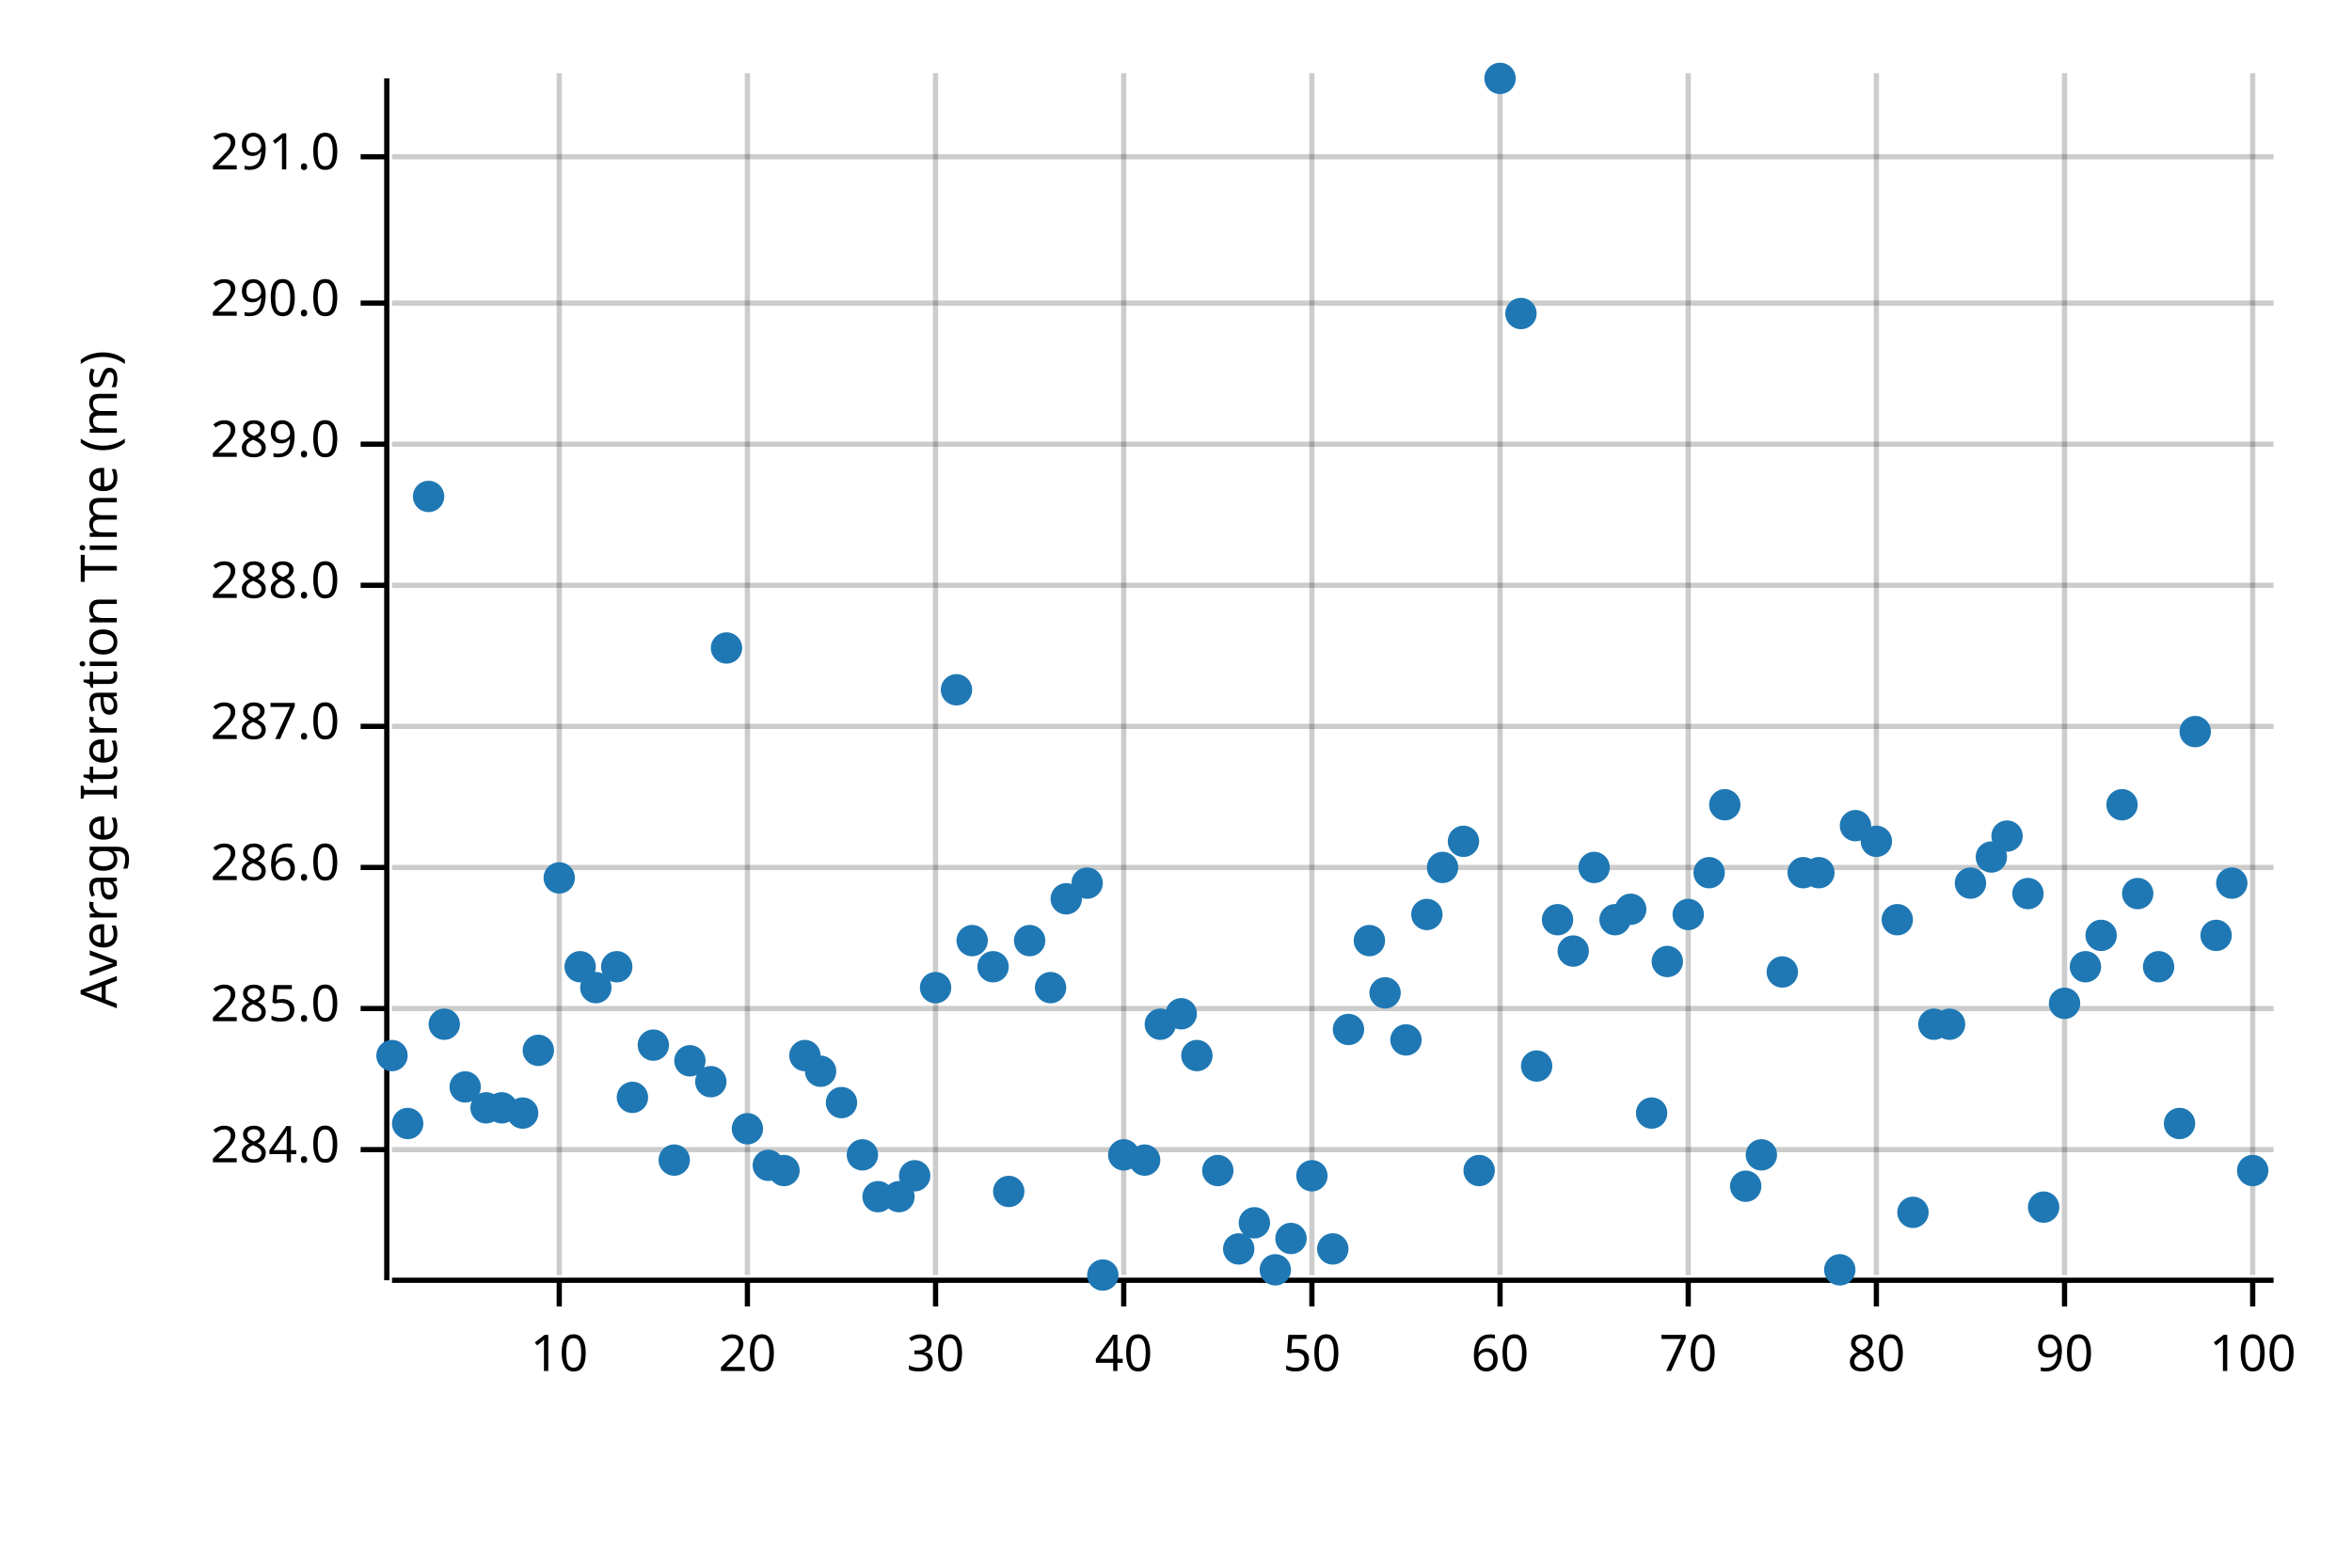
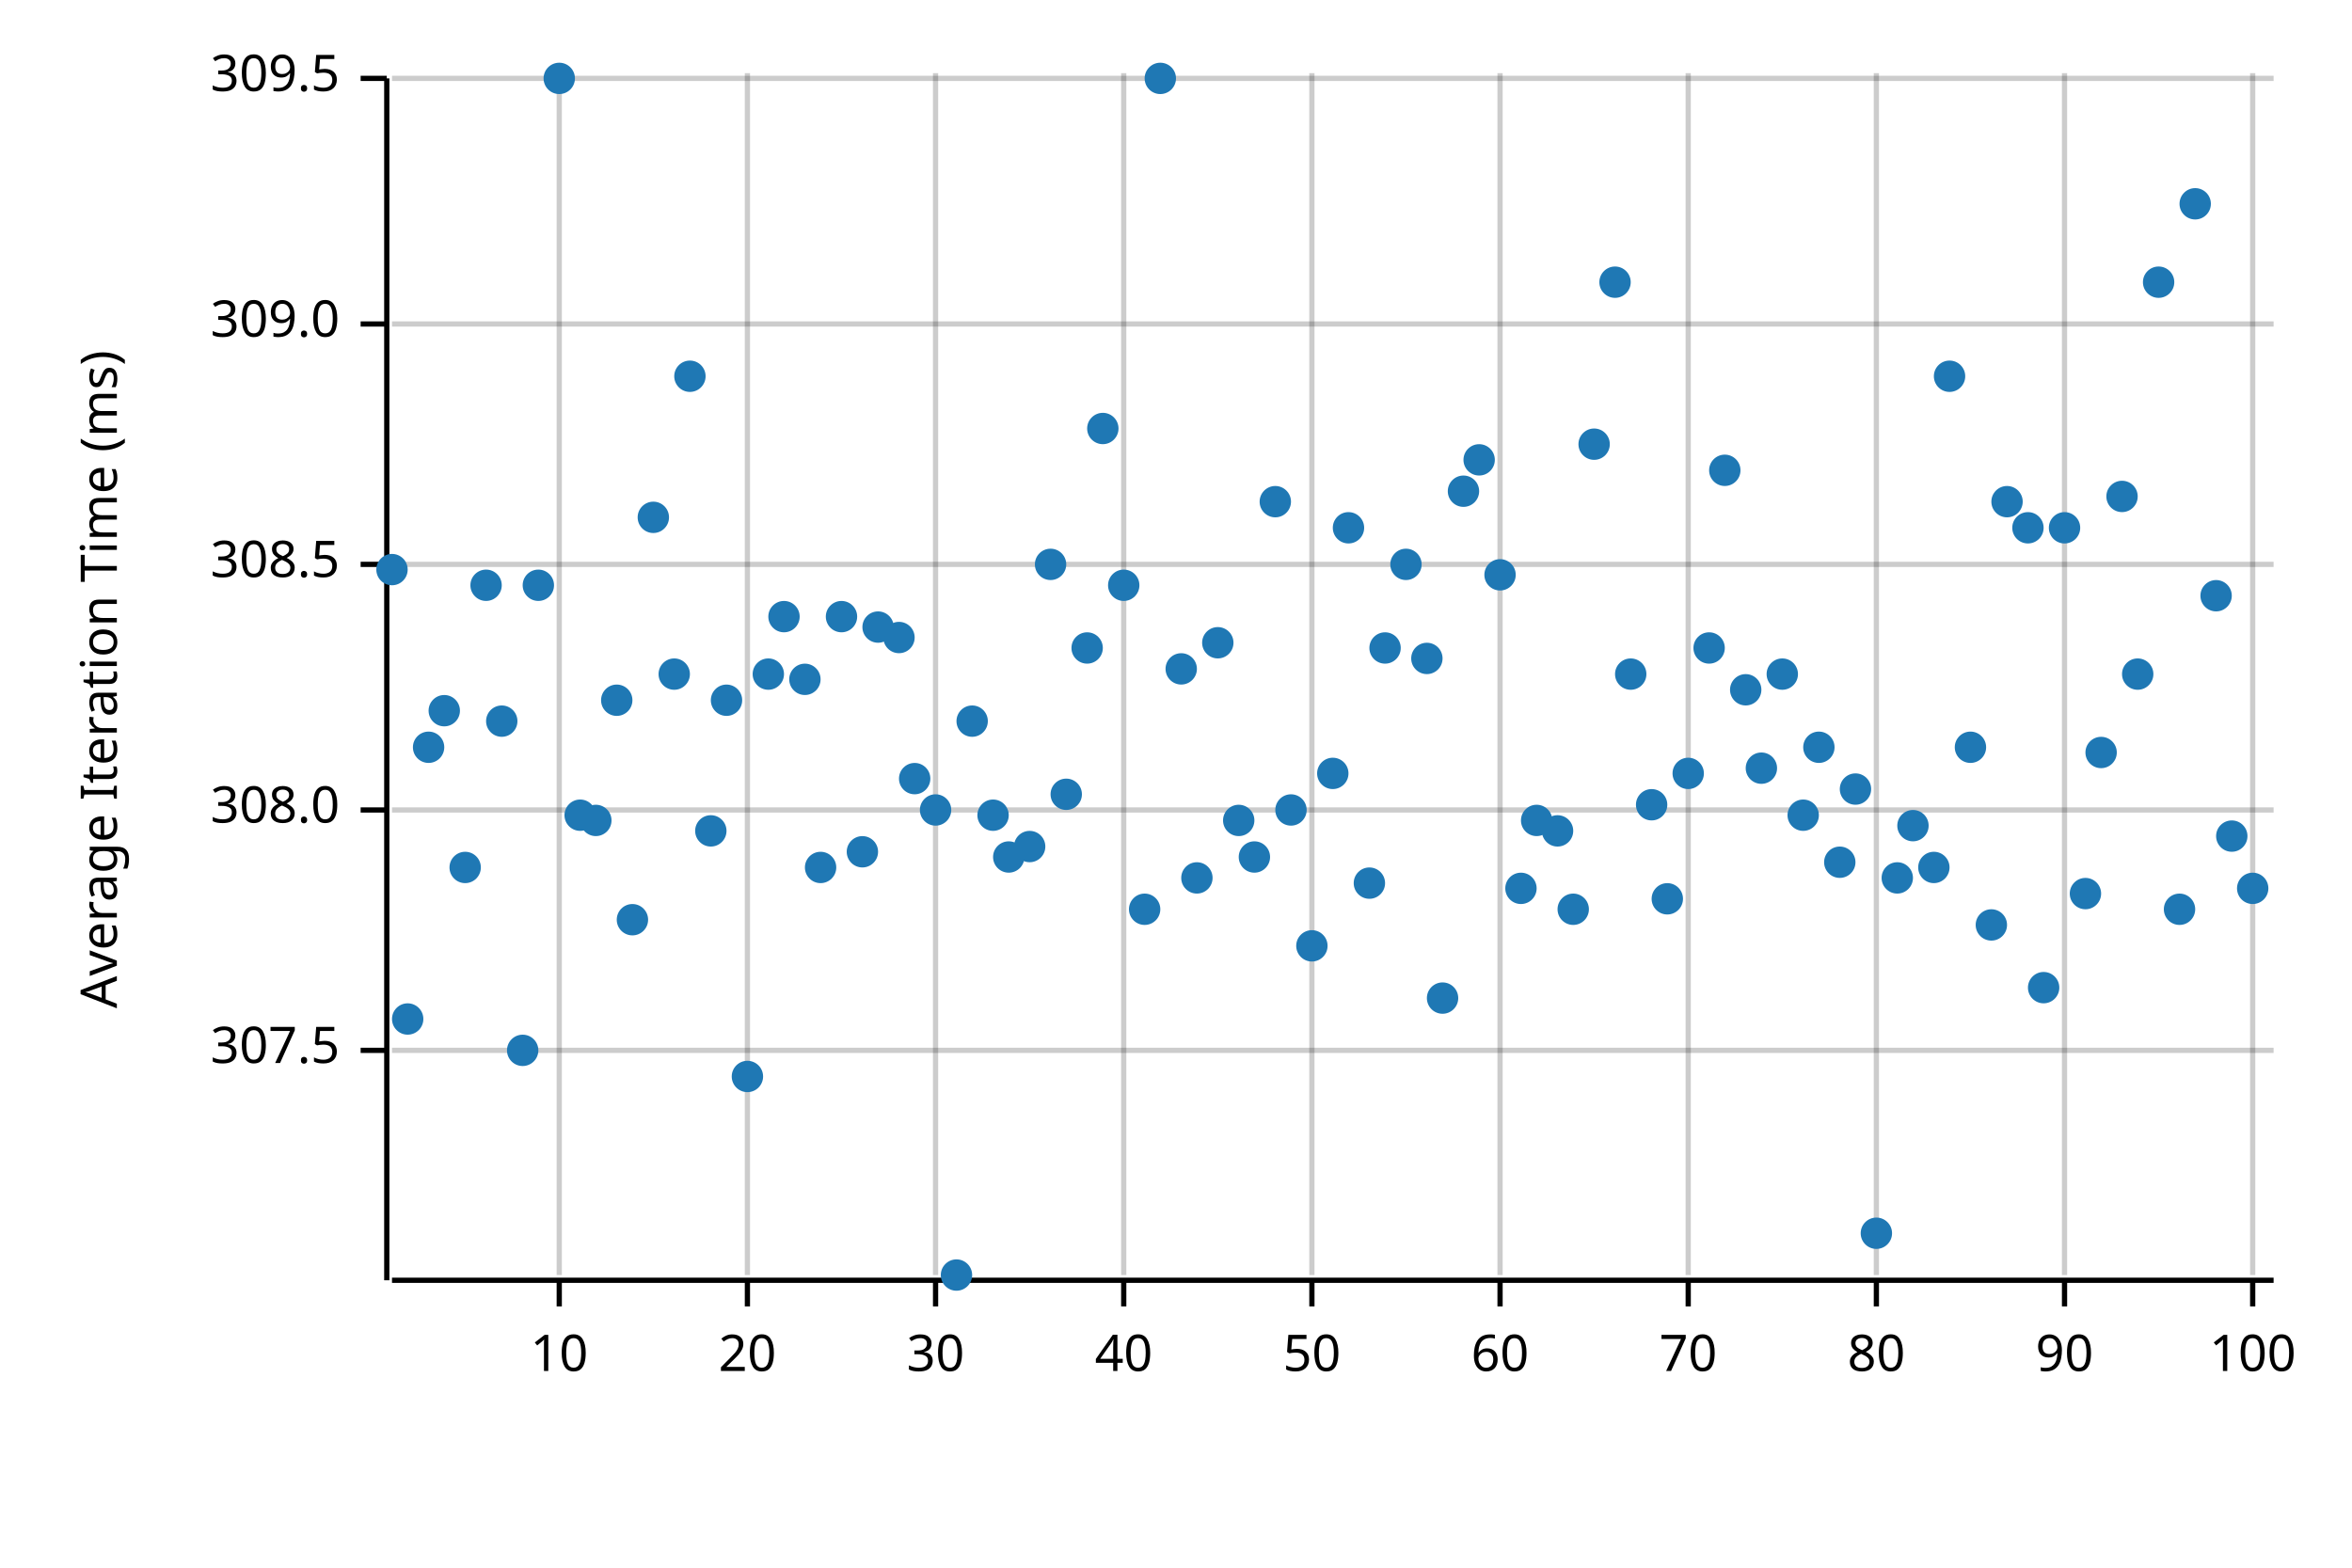
<svg xmlns="http://www.w3.org/2000/svg" width="450" height="300" viewBox="0 0 450 300">
  <text x="15" y="130" dy="0.76em" text-anchor="middle" font-family="sans-serif" font-size="9.677" opacity="1" fill="#000000" transform="rotate(270, 15, 130)">
Average Iteration Time (ms)
</text>
  <line opacity="0.2" stroke="#000000" stroke-width="1" x1="107" y1="244" x2="107" y2="14" />
  <line opacity="0.2" stroke="#000000" stroke-width="1" x1="143" y1="244" x2="143" y2="14" />
  <line opacity="0.2" stroke="#000000" stroke-width="1" x1="179" y1="244" x2="179" y2="14" />
  <line opacity="0.2" stroke="#000000" stroke-width="1" x1="215" y1="244" x2="215" y2="14" />
  <line opacity="0.2" stroke="#000000" stroke-width="1" x1="251" y1="244" x2="251" y2="14" />
  <line opacity="0.2" stroke="#000000" stroke-width="1" x1="287" y1="244" x2="287" y2="14" />
  <line opacity="0.2" stroke="#000000" stroke-width="1" x1="323" y1="244" x2="323" y2="14" />
  <line opacity="0.2" stroke="#000000" stroke-width="1" x1="359" y1="244" x2="359" y2="14" />
  <line opacity="0.2" stroke="#000000" stroke-width="1" x1="395" y1="244" x2="395" y2="14" />
  <line opacity="0.2" stroke="#000000" stroke-width="1" x1="431" y1="244" x2="431" y2="14" />
-   <line opacity="0.2" stroke="#000000" stroke-width="1" x1="75" y1="220" x2="435" y2="220" />
-   <line opacity="0.2" stroke="#000000" stroke-width="1" x1="75" y1="193" x2="435" y2="193" />
-   <line opacity="0.2" stroke="#000000" stroke-width="1" x1="75" y1="166" x2="435" y2="166" />
-   <line opacity="0.2" stroke="#000000" stroke-width="1" x1="75" y1="139" x2="435" y2="139" />
-   <line opacity="0.2" stroke="#000000" stroke-width="1" x1="75" y1="112" x2="435" y2="112" />
-   <line opacity="0.2" stroke="#000000" stroke-width="1" x1="75" y1="85" x2="435" y2="85" />
-   <line opacity="0.2" stroke="#000000" stroke-width="1" x1="75" y1="58" x2="435" y2="58" />
-   <line opacity="0.2" stroke="#000000" stroke-width="1" x1="75" y1="30" x2="435" y2="30" />
+   <line opacity="0.2" stroke="#000000" stroke-width="1" x1="75" y1="201" x2="435" y2="201" />
+   <line opacity="0.2" stroke="#000000" stroke-width="1" x1="75" y1="155" x2="435" y2="155" />
+   <line opacity="0.2" stroke="#000000" stroke-width="1" x1="75" y1="108" x2="435" y2="108" />
+   <line opacity="0.2" stroke="#000000" stroke-width="1" x1="75" y1="62" x2="435" y2="62" />
+   <line opacity="0.2" stroke="#000000" stroke-width="1" x1="75" y1="15" x2="435" y2="15" />
  <polyline fill="none" opacity="1" stroke="#000000" stroke-width="1" points="74,15 74,245 " />
-   <text x="65" y="220" dy="0.5ex" text-anchor="end" font-family="sans-serif" font-size="9.677" opacity="1" fill="#000000">
- 284.0
+   <text x="65" y="201" dy="0.5ex" text-anchor="end" font-family="sans-serif" font-size="9.677" opacity="1" fill="#000000">
+ 307.5
</text>
-   <polyline fill="none" opacity="1" stroke="#000000" stroke-width="1" points="69,220 74,220 " />
-   <text x="65" y="193" dy="0.5ex" text-anchor="end" font-family="sans-serif" font-size="9.677" opacity="1" fill="#000000">
- 285.0
+   <polyline fill="none" opacity="1" stroke="#000000" stroke-width="1" points="69,201 74,201 " />
+   <text x="65" y="155" dy="0.5ex" text-anchor="end" font-family="sans-serif" font-size="9.677" opacity="1" fill="#000000">
+ 308.0
</text>
-   <polyline fill="none" opacity="1" stroke="#000000" stroke-width="1" points="69,193 74,193 " />
-   <text x="65" y="166" dy="0.5ex" text-anchor="end" font-family="sans-serif" font-size="9.677" opacity="1" fill="#000000">
- 286.0
+   <polyline fill="none" opacity="1" stroke="#000000" stroke-width="1" points="69,155 74,155 " />
+   <text x="65" y="108" dy="0.5ex" text-anchor="end" font-family="sans-serif" font-size="9.677" opacity="1" fill="#000000">
+ 308.5
</text>
-   <polyline fill="none" opacity="1" stroke="#000000" stroke-width="1" points="69,166 74,166 " />
-   <text x="65" y="139" dy="0.5ex" text-anchor="end" font-family="sans-serif" font-size="9.677" opacity="1" fill="#000000">
- 287.0
+   <polyline fill="none" opacity="1" stroke="#000000" stroke-width="1" points="69,108 74,108 " />
+   <text x="65" y="62" dy="0.5ex" text-anchor="end" font-family="sans-serif" font-size="9.677" opacity="1" fill="#000000">
+ 309.0
</text>
-   <polyline fill="none" opacity="1" stroke="#000000" stroke-width="1" points="69,139 74,139 " />
-   <text x="65" y="112" dy="0.5ex" text-anchor="end" font-family="sans-serif" font-size="9.677" opacity="1" fill="#000000">
- 288.0
+   <polyline fill="none" opacity="1" stroke="#000000" stroke-width="1" points="69,62 74,62 " />
+   <text x="65" y="15" dy="0.5ex" text-anchor="end" font-family="sans-serif" font-size="9.677" opacity="1" fill="#000000">
+ 309.5
</text>
-   <polyline fill="none" opacity="1" stroke="#000000" stroke-width="1" points="69,112 74,112 " />
-   <text x="65" y="85" dy="0.5ex" text-anchor="end" font-family="sans-serif" font-size="9.677" opacity="1" fill="#000000">
- 289.0
- </text>
-   <polyline fill="none" opacity="1" stroke="#000000" stroke-width="1" points="69,85 74,85 " />
-   <text x="65" y="58" dy="0.5ex" text-anchor="end" font-family="sans-serif" font-size="9.677" opacity="1" fill="#000000">
- 290.0
- </text>
-   <polyline fill="none" opacity="1" stroke="#000000" stroke-width="1" points="69,58 74,58 " />
-   <text x="65" y="30" dy="0.5ex" text-anchor="end" font-family="sans-serif" font-size="9.677" opacity="1" fill="#000000">
- 291.0
- </text>
-   <polyline fill="none" opacity="1" stroke="#000000" stroke-width="1" points="69,30 74,30 " />
+   <polyline fill="none" opacity="1" stroke="#000000" stroke-width="1" points="69,15 74,15 " />
  <polyline fill="none" opacity="1" stroke="#000000" stroke-width="1" points="75,245 435,245 " />
  <text x="107" y="255" dy="0.76em" text-anchor="middle" font-family="sans-serif" font-size="9.677" opacity="1" fill="#000000">
10
</text>
  <polyline fill="none" opacity="1" stroke="#000000" stroke-width="1" points="107,245 107,250 " />
  <text x="143" y="255" dy="0.76em" text-anchor="middle" font-family="sans-serif" font-size="9.677" opacity="1" fill="#000000">
20
</text>
  <polyline fill="none" opacity="1" stroke="#000000" stroke-width="1" points="143,245 143,250 " />
  <text x="179" y="255" dy="0.76em" text-anchor="middle" font-family="sans-serif" font-size="9.677" opacity="1" fill="#000000">
30
</text>
  <polyline fill="none" opacity="1" stroke="#000000" stroke-width="1" points="179,245 179,250 " />
  <text x="215" y="255" dy="0.76em" text-anchor="middle" font-family="sans-serif" font-size="9.677" opacity="1" fill="#000000">
40
</text>
  <polyline fill="none" opacity="1" stroke="#000000" stroke-width="1" points="215,245 215,250 " />
  <text x="251" y="255" dy="0.76em" text-anchor="middle" font-family="sans-serif" font-size="9.677" opacity="1" fill="#000000">
50
</text>
  <polyline fill="none" opacity="1" stroke="#000000" stroke-width="1" points="251,245 251,250 " />
  <text x="287" y="255" dy="0.76em" text-anchor="middle" font-family="sans-serif" font-size="9.677" opacity="1" fill="#000000">
60
</text>
  <polyline fill="none" opacity="1" stroke="#000000" stroke-width="1" points="287,245 287,250 " />
  <text x="323" y="255" dy="0.76em" text-anchor="middle" font-family="sans-serif" font-size="9.677" opacity="1" fill="#000000">
70
</text>
  <polyline fill="none" opacity="1" stroke="#000000" stroke-width="1" points="323,245 323,250 " />
  <text x="359" y="255" dy="0.76em" text-anchor="middle" font-family="sans-serif" font-size="9.677" opacity="1" fill="#000000">
80
</text>
  <polyline fill="none" opacity="1" stroke="#000000" stroke-width="1" points="359,245 359,250 " />
  <text x="395" y="255" dy="0.76em" text-anchor="middle" font-family="sans-serif" font-size="9.677" opacity="1" fill="#000000">
90
</text>
  <polyline fill="none" opacity="1" stroke="#000000" stroke-width="1" points="395,245 395,250 " />
  <text x="431" y="255" dy="0.76em" text-anchor="middle" font-family="sans-serif" font-size="9.677" opacity="1" fill="#000000">
100
</text>
  <polyline fill="none" opacity="1" stroke="#000000" stroke-width="1" points="431,245 431,250 " />
-   <circle cx="75" cy="202" r="3" opacity="1" fill="#1F78B4" stroke="none" stroke-width="1" />
-   <circle cx="78" cy="215" r="3" opacity="1" fill="#1F78B4" stroke="none" stroke-width="1" />
-   <circle cx="82" cy="95" r="3" opacity="1" fill="#1F78B4" stroke="none" stroke-width="1" />
-   <circle cx="85" cy="196" r="3" opacity="1" fill="#1F78B4" stroke="none" stroke-width="1" />
-   <circle cx="89" cy="208" r="3" opacity="1" fill="#1F78B4" stroke="none" stroke-width="1" />
-   <circle cx="93" cy="212" r="3" opacity="1" fill="#1F78B4" stroke="none" stroke-width="1" />
-   <circle cx="96" cy="212" r="3" opacity="1" fill="#1F78B4" stroke="none" stroke-width="1" />
-   <circle cx="100" cy="213" r="3" opacity="1" fill="#1F78B4" stroke="none" stroke-width="1" />
-   <circle cx="103" cy="201" r="3" opacity="1" fill="#1F78B4" stroke="none" stroke-width="1" />
-   <circle cx="107" cy="168" r="3" opacity="1" fill="#1F78B4" stroke="none" stroke-width="1" />
-   <circle cx="111" cy="185" r="3" opacity="1" fill="#1F78B4" stroke="none" stroke-width="1" />
-   <circle cx="114" cy="189" r="3" opacity="1" fill="#1F78B4" stroke="none" stroke-width="1" />
-   <circle cx="118" cy="185" r="3" opacity="1" fill="#1F78B4" stroke="none" stroke-width="1" />
-   <circle cx="121" cy="210" r="3" opacity="1" fill="#1F78B4" stroke="none" stroke-width="1" />
-   <circle cx="125" cy="200" r="3" opacity="1" fill="#1F78B4" stroke="none" stroke-width="1" />
-   <circle cx="129" cy="222" r="3" opacity="1" fill="#1F78B4" stroke="none" stroke-width="1" />
-   <circle cx="132" cy="203" r="3" opacity="1" fill="#1F78B4" stroke="none" stroke-width="1" />
-   <circle cx="136" cy="207" r="3" opacity="1" fill="#1F78B4" stroke="none" stroke-width="1" />
-   <circle cx="139" cy="124" r="3" opacity="1" fill="#1F78B4" stroke="none" stroke-width="1" />
-   <circle cx="143" cy="216" r="3" opacity="1" fill="#1F78B4" stroke="none" stroke-width="1" />
-   <circle cx="147" cy="223" r="3" opacity="1" fill="#1F78B4" stroke="none" stroke-width="1" />
-   <circle cx="150" cy="224" r="3" opacity="1" fill="#1F78B4" stroke="none" stroke-width="1" />
-   <circle cx="154" cy="202" r="3" opacity="1" fill="#1F78B4" stroke="none" stroke-width="1" />
-   <circle cx="157" cy="205" r="3" opacity="1" fill="#1F78B4" stroke="none" stroke-width="1" />
-   <circle cx="161" cy="211" r="3" opacity="1" fill="#1F78B4" stroke="none" stroke-width="1" />
-   <circle cx="165" cy="221" r="3" opacity="1" fill="#1F78B4" stroke="none" stroke-width="1" />
-   <circle cx="168" cy="229" r="3" opacity="1" fill="#1F78B4" stroke="none" stroke-width="1" />
-   <circle cx="172" cy="229" r="3" opacity="1" fill="#1F78B4" stroke="none" stroke-width="1" />
-   <circle cx="175" cy="225" r="3" opacity="1" fill="#1F78B4" stroke="none" stroke-width="1" />
-   <circle cx="179" cy="189" r="3" opacity="1" fill="#1F78B4" stroke="none" stroke-width="1" />
-   <circle cx="183" cy="132" r="3" opacity="1" fill="#1F78B4" stroke="none" stroke-width="1" />
-   <circle cx="186" cy="180" r="3" opacity="1" fill="#1F78B4" stroke="none" stroke-width="1" />
-   <circle cx="190" cy="185" r="3" opacity="1" fill="#1F78B4" stroke="none" stroke-width="1" />
-   <circle cx="193" cy="228" r="3" opacity="1" fill="#1F78B4" stroke="none" stroke-width="1" />
-   <circle cx="197" cy="180" r="3" opacity="1" fill="#1F78B4" stroke="none" stroke-width="1" />
-   <circle cx="201" cy="189" r="3" opacity="1" fill="#1F78B4" stroke="none" stroke-width="1" />
-   <circle cx="204" cy="172" r="3" opacity="1" fill="#1F78B4" stroke="none" stroke-width="1" />
-   <circle cx="208" cy="169" r="3" opacity="1" fill="#1F78B4" stroke="none" stroke-width="1" />
-   <circle cx="211" cy="244" r="3" opacity="1" fill="#1F78B4" stroke="none" stroke-width="1" />
-   <circle cx="215" cy="221" r="3" opacity="1" fill="#1F78B4" stroke="none" stroke-width="1" />
-   <circle cx="219" cy="222" r="3" opacity="1" fill="#1F78B4" stroke="none" stroke-width="1" />
-   <circle cx="222" cy="196" r="3" opacity="1" fill="#1F78B4" stroke="none" stroke-width="1" />
-   <circle cx="226" cy="194" r="3" opacity="1" fill="#1F78B4" stroke="none" stroke-width="1" />
-   <circle cx="229" cy="202" r="3" opacity="1" fill="#1F78B4" stroke="none" stroke-width="1" />
-   <circle cx="233" cy="224" r="3" opacity="1" fill="#1F78B4" stroke="none" stroke-width="1" />
-   <circle cx="237" cy="239" r="3" opacity="1" fill="#1F78B4" stroke="none" stroke-width="1" />
-   <circle cx="240" cy="234" r="3" opacity="1" fill="#1F78B4" stroke="none" stroke-width="1" />
-   <circle cx="244" cy="243" r="3" opacity="1" fill="#1F78B4" stroke="none" stroke-width="1" />
-   <circle cx="247" cy="237" r="3" opacity="1" fill="#1F78B4" stroke="none" stroke-width="1" />
-   <circle cx="251" cy="225" r="3" opacity="1" fill="#1F78B4" stroke="none" stroke-width="1" />
-   <circle cx="255" cy="239" r="3" opacity="1" fill="#1F78B4" stroke="none" stroke-width="1" />
-   <circle cx="258" cy="197" r="3" opacity="1" fill="#1F78B4" stroke="none" stroke-width="1" />
-   <circle cx="262" cy="180" r="3" opacity="1" fill="#1F78B4" stroke="none" stroke-width="1" />
-   <circle cx="265" cy="190" r="3" opacity="1" fill="#1F78B4" stroke="none" stroke-width="1" />
-   <circle cx="269" cy="199" r="3" opacity="1" fill="#1F78B4" stroke="none" stroke-width="1" />
-   <circle cx="273" cy="175" r="3" opacity="1" fill="#1F78B4" stroke="none" stroke-width="1" />
-   <circle cx="276" cy="166" r="3" opacity="1" fill="#1F78B4" stroke="none" stroke-width="1" />
-   <circle cx="280" cy="161" r="3" opacity="1" fill="#1F78B4" stroke="none" stroke-width="1" />
-   <circle cx="283" cy="224" r="3" opacity="1" fill="#1F78B4" stroke="none" stroke-width="1" />
-   <circle cx="287" cy="15" r="3" opacity="1" fill="#1F78B4" stroke="none" stroke-width="1" />
-   <circle cx="291" cy="60" r="3" opacity="1" fill="#1F78B4" stroke="none" stroke-width="1" />
-   <circle cx="294" cy="204" r="3" opacity="1" fill="#1F78B4" stroke="none" stroke-width="1" />
-   <circle cx="298" cy="176" r="3" opacity="1" fill="#1F78B4" stroke="none" stroke-width="1" />
-   <circle cx="301" cy="182" r="3" opacity="1" fill="#1F78B4" stroke="none" stroke-width="1" />
-   <circle cx="305" cy="166" r="3" opacity="1" fill="#1F78B4" stroke="none" stroke-width="1" />
-   <circle cx="309" cy="176" r="3" opacity="1" fill="#1F78B4" stroke="none" stroke-width="1" />
-   <circle cx="312" cy="174" r="3" opacity="1" fill="#1F78B4" stroke="none" stroke-width="1" />
-   <circle cx="316" cy="213" r="3" opacity="1" fill="#1F78B4" stroke="none" stroke-width="1" />
-   <circle cx="319" cy="184" r="3" opacity="1" fill="#1F78B4" stroke="none" stroke-width="1" />
-   <circle cx="323" cy="175" r="3" opacity="1" fill="#1F78B4" stroke="none" stroke-width="1" />
-   <circle cx="327" cy="167" r="3" opacity="1" fill="#1F78B4" stroke="none" stroke-width="1" />
-   <circle cx="330" cy="154" r="3" opacity="1" fill="#1F78B4" stroke="none" stroke-width="1" />
-   <circle cx="334" cy="227" r="3" opacity="1" fill="#1F78B4" stroke="none" stroke-width="1" />
-   <circle cx="337" cy="221" r="3" opacity="1" fill="#1F78B4" stroke="none" stroke-width="1" />
-   <circle cx="341" cy="186" r="3" opacity="1" fill="#1F78B4" stroke="none" stroke-width="1" />
-   <circle cx="345" cy="167" r="3" opacity="1" fill="#1F78B4" stroke="none" stroke-width="1" />
-   <circle cx="348" cy="167" r="3" opacity="1" fill="#1F78B4" stroke="none" stroke-width="1" />
-   <circle cx="352" cy="243" r="3" opacity="1" fill="#1F78B4" stroke="none" stroke-width="1" />
-   <circle cx="355" cy="158" r="3" opacity="1" fill="#1F78B4" stroke="none" stroke-width="1" />
-   <circle cx="359" cy="161" r="3" opacity="1" fill="#1F78B4" stroke="none" stroke-width="1" />
-   <circle cx="363" cy="176" r="3" opacity="1" fill="#1F78B4" stroke="none" stroke-width="1" />
-   <circle cx="366" cy="232" r="3" opacity="1" fill="#1F78B4" stroke="none" stroke-width="1" />
-   <circle cx="370" cy="196" r="3" opacity="1" fill="#1F78B4" stroke="none" stroke-width="1" />
-   <circle cx="373" cy="196" r="3" opacity="1" fill="#1F78B4" stroke="none" stroke-width="1" />
-   <circle cx="377" cy="169" r="3" opacity="1" fill="#1F78B4" stroke="none" stroke-width="1" />
-   <circle cx="381" cy="164" r="3" opacity="1" fill="#1F78B4" stroke="none" stroke-width="1" />
-   <circle cx="384" cy="160" r="3" opacity="1" fill="#1F78B4" stroke="none" stroke-width="1" />
-   <circle cx="388" cy="171" r="3" opacity="1" fill="#1F78B4" stroke="none" stroke-width="1" />
-   <circle cx="391" cy="231" r="3" opacity="1" fill="#1F78B4" stroke="none" stroke-width="1" />
-   <circle cx="395" cy="192" r="3" opacity="1" fill="#1F78B4" stroke="none" stroke-width="1" />
-   <circle cx="399" cy="185" r="3" opacity="1" fill="#1F78B4" stroke="none" stroke-width="1" />
-   <circle cx="402" cy="179" r="3" opacity="1" fill="#1F78B4" stroke="none" stroke-width="1" />
-   <circle cx="406" cy="154" r="3" opacity="1" fill="#1F78B4" stroke="none" stroke-width="1" />
-   <circle cx="409" cy="171" r="3" opacity="1" fill="#1F78B4" stroke="none" stroke-width="1" />
-   <circle cx="413" cy="185" r="3" opacity="1" fill="#1F78B4" stroke="none" stroke-width="1" />
-   <circle cx="417" cy="215" r="3" opacity="1" fill="#1F78B4" stroke="none" stroke-width="1" />
-   <circle cx="420" cy="140" r="3" opacity="1" fill="#1F78B4" stroke="none" stroke-width="1" />
-   <circle cx="424" cy="179" r="3" opacity="1" fill="#1F78B4" stroke="none" stroke-width="1" />
-   <circle cx="427" cy="169" r="3" opacity="1" fill="#1F78B4" stroke="none" stroke-width="1" />
-   <circle cx="431" cy="224" r="3" opacity="1" fill="#1F78B4" stroke="none" stroke-width="1" />
+   <circle cx="75" cy="109" r="3" opacity="1" fill="#1F78B4" stroke="none" stroke-width="1" />
+   <circle cx="78" cy="195" r="3" opacity="1" fill="#1F78B4" stroke="none" stroke-width="1" />
+   <circle cx="82" cy="143" r="3" opacity="1" fill="#1F78B4" stroke="none" stroke-width="1" />
+   <circle cx="85" cy="136" r="3" opacity="1" fill="#1F78B4" stroke="none" stroke-width="1" />
+   <circle cx="89" cy="166" r="3" opacity="1" fill="#1F78B4" stroke="none" stroke-width="1" />
+   <circle cx="93" cy="112" r="3" opacity="1" fill="#1F78B4" stroke="none" stroke-width="1" />
+   <circle cx="96" cy="138" r="3" opacity="1" fill="#1F78B4" stroke="none" stroke-width="1" />
+   <circle cx="100" cy="201" r="3" opacity="1" fill="#1F78B4" stroke="none" stroke-width="1" />
+   <circle cx="103" cy="112" r="3" opacity="1" fill="#1F78B4" stroke="none" stroke-width="1" />
+   <circle cx="107" cy="15" r="3" opacity="1" fill="#1F78B4" stroke="none" stroke-width="1" />
+   <circle cx="111" cy="156" r="3" opacity="1" fill="#1F78B4" stroke="none" stroke-width="1" />
+   <circle cx="114" cy="157" r="3" opacity="1" fill="#1F78B4" stroke="none" stroke-width="1" />
+   <circle cx="118" cy="134" r="3" opacity="1" fill="#1F78B4" stroke="none" stroke-width="1" />
+   <circle cx="121" cy="176" r="3" opacity="1" fill="#1F78B4" stroke="none" stroke-width="1" />
+   <circle cx="125" cy="99" r="3" opacity="1" fill="#1F78B4" stroke="none" stroke-width="1" />
+   <circle cx="129" cy="129" r="3" opacity="1" fill="#1F78B4" stroke="none" stroke-width="1" />
+   <circle cx="132" cy="72" r="3" opacity="1" fill="#1F78B4" stroke="none" stroke-width="1" />
+   <circle cx="136" cy="159" r="3" opacity="1" fill="#1F78B4" stroke="none" stroke-width="1" />
+   <circle cx="139" cy="134" r="3" opacity="1" fill="#1F78B4" stroke="none" stroke-width="1" />
+   <circle cx="143" cy="206" r="3" opacity="1" fill="#1F78B4" stroke="none" stroke-width="1" />
+   <circle cx="147" cy="129" r="3" opacity="1" fill="#1F78B4" stroke="none" stroke-width="1" />
+   <circle cx="150" cy="118" r="3" opacity="1" fill="#1F78B4" stroke="none" stroke-width="1" />
+   <circle cx="154" cy="130" r="3" opacity="1" fill="#1F78B4" stroke="none" stroke-width="1" />
+   <circle cx="157" cy="166" r="3" opacity="1" fill="#1F78B4" stroke="none" stroke-width="1" />
+   <circle cx="161" cy="118" r="3" opacity="1" fill="#1F78B4" stroke="none" stroke-width="1" />
+   <circle cx="165" cy="163" r="3" opacity="1" fill="#1F78B4" stroke="none" stroke-width="1" />
+   <circle cx="168" cy="120" r="3" opacity="1" fill="#1F78B4" stroke="none" stroke-width="1" />
+   <circle cx="172" cy="122" r="3" opacity="1" fill="#1F78B4" stroke="none" stroke-width="1" />
+   <circle cx="175" cy="149" r="3" opacity="1" fill="#1F78B4" stroke="none" stroke-width="1" />
+   <circle cx="179" cy="155" r="3" opacity="1" fill="#1F78B4" stroke="none" stroke-width="1" />
+   <circle cx="183" cy="244" r="3" opacity="1" fill="#1F78B4" stroke="none" stroke-width="1" />
+   <circle cx="186" cy="138" r="3" opacity="1" fill="#1F78B4" stroke="none" stroke-width="1" />
+   <circle cx="190" cy="156" r="3" opacity="1" fill="#1F78B4" stroke="none" stroke-width="1" />
+   <circle cx="193" cy="164" r="3" opacity="1" fill="#1F78B4" stroke="none" stroke-width="1" />
+   <circle cx="197" cy="162" r="3" opacity="1" fill="#1F78B4" stroke="none" stroke-width="1" />
+   <circle cx="201" cy="108" r="3" opacity="1" fill="#1F78B4" stroke="none" stroke-width="1" />
+   <circle cx="204" cy="152" r="3" opacity="1" fill="#1F78B4" stroke="none" stroke-width="1" />
+   <circle cx="208" cy="124" r="3" opacity="1" fill="#1F78B4" stroke="none" stroke-width="1" />
+   <circle cx="211" cy="82" r="3" opacity="1" fill="#1F78B4" stroke="none" stroke-width="1" />
+   <circle cx="215" cy="112" r="3" opacity="1" fill="#1F78B4" stroke="none" stroke-width="1" />
+   <circle cx="219" cy="174" r="3" opacity="1" fill="#1F78B4" stroke="none" stroke-width="1" />
+   <circle cx="222" cy="15" r="3" opacity="1" fill="#1F78B4" stroke="none" stroke-width="1" />
+   <circle cx="226" cy="128" r="3" opacity="1" fill="#1F78B4" stroke="none" stroke-width="1" />
+   <circle cx="229" cy="168" r="3" opacity="1" fill="#1F78B4" stroke="none" stroke-width="1" />
+   <circle cx="233" cy="123" r="3" opacity="1" fill="#1F78B4" stroke="none" stroke-width="1" />
+   <circle cx="237" cy="157" r="3" opacity="1" fill="#1F78B4" stroke="none" stroke-width="1" />
+   <circle cx="240" cy="164" r="3" opacity="1" fill="#1F78B4" stroke="none" stroke-width="1" />
+   <circle cx="244" cy="96" r="3" opacity="1" fill="#1F78B4" stroke="none" stroke-width="1" />
+   <circle cx="247" cy="155" r="3" opacity="1" fill="#1F78B4" stroke="none" stroke-width="1" />
+   <circle cx="251" cy="181" r="3" opacity="1" fill="#1F78B4" stroke="none" stroke-width="1" />
+   <circle cx="255" cy="148" r="3" opacity="1" fill="#1F78B4" stroke="none" stroke-width="1" />
+   <circle cx="258" cy="101" r="3" opacity="1" fill="#1F78B4" stroke="none" stroke-width="1" />
+   <circle cx="262" cy="169" r="3" opacity="1" fill="#1F78B4" stroke="none" stroke-width="1" />
+   <circle cx="265" cy="124" r="3" opacity="1" fill="#1F78B4" stroke="none" stroke-width="1" />
+   <circle cx="269" cy="108" r="3" opacity="1" fill="#1F78B4" stroke="none" stroke-width="1" />
+   <circle cx="273" cy="126" r="3" opacity="1" fill="#1F78B4" stroke="none" stroke-width="1" />
+   <circle cx="276" cy="191" r="3" opacity="1" fill="#1F78B4" stroke="none" stroke-width="1" />
+   <circle cx="280" cy="94" r="3" opacity="1" fill="#1F78B4" stroke="none" stroke-width="1" />
+   <circle cx="283" cy="88" r="3" opacity="1" fill="#1F78B4" stroke="none" stroke-width="1" />
+   <circle cx="287" cy="110" r="3" opacity="1" fill="#1F78B4" stroke="none" stroke-width="1" />
+   <circle cx="291" cy="170" r="3" opacity="1" fill="#1F78B4" stroke="none" stroke-width="1" />
+   <circle cx="294" cy="157" r="3" opacity="1" fill="#1F78B4" stroke="none" stroke-width="1" />
+   <circle cx="298" cy="159" r="3" opacity="1" fill="#1F78B4" stroke="none" stroke-width="1" />
+   <circle cx="301" cy="174" r="3" opacity="1" fill="#1F78B4" stroke="none" stroke-width="1" />
+   <circle cx="305" cy="85" r="3" opacity="1" fill="#1F78B4" stroke="none" stroke-width="1" />
+   <circle cx="309" cy="54" r="3" opacity="1" fill="#1F78B4" stroke="none" stroke-width="1" />
+   <circle cx="312" cy="129" r="3" opacity="1" fill="#1F78B4" stroke="none" stroke-width="1" />
+   <circle cx="316" cy="154" r="3" opacity="1" fill="#1F78B4" stroke="none" stroke-width="1" />
+   <circle cx="319" cy="172" r="3" opacity="1" fill="#1F78B4" stroke="none" stroke-width="1" />
+   <circle cx="323" cy="148" r="3" opacity="1" fill="#1F78B4" stroke="none" stroke-width="1" />
+   <circle cx="327" cy="124" r="3" opacity="1" fill="#1F78B4" stroke="none" stroke-width="1" />
+   <circle cx="330" cy="90" r="3" opacity="1" fill="#1F78B4" stroke="none" stroke-width="1" />
+   <circle cx="334" cy="132" r="3" opacity="1" fill="#1F78B4" stroke="none" stroke-width="1" />
+   <circle cx="337" cy="147" r="3" opacity="1" fill="#1F78B4" stroke="none" stroke-width="1" />
+   <circle cx="341" cy="129" r="3" opacity="1" fill="#1F78B4" stroke="none" stroke-width="1" />
+   <circle cx="345" cy="156" r="3" opacity="1" fill="#1F78B4" stroke="none" stroke-width="1" />
+   <circle cx="348" cy="143" r="3" opacity="1" fill="#1F78B4" stroke="none" stroke-width="1" />
+   <circle cx="352" cy="165" r="3" opacity="1" fill="#1F78B4" stroke="none" stroke-width="1" />
+   <circle cx="355" cy="151" r="3" opacity="1" fill="#1F78B4" stroke="none" stroke-width="1" />
+   <circle cx="359" cy="236" r="3" opacity="1" fill="#1F78B4" stroke="none" stroke-width="1" />
+   <circle cx="363" cy="168" r="3" opacity="1" fill="#1F78B4" stroke="none" stroke-width="1" />
+   <circle cx="366" cy="158" r="3" opacity="1" fill="#1F78B4" stroke="none" stroke-width="1" />
+   <circle cx="370" cy="166" r="3" opacity="1" fill="#1F78B4" stroke="none" stroke-width="1" />
+   <circle cx="373" cy="72" r="3" opacity="1" fill="#1F78B4" stroke="none" stroke-width="1" />
+   <circle cx="377" cy="143" r="3" opacity="1" fill="#1F78B4" stroke="none" stroke-width="1" />
+   <circle cx="381" cy="177" r="3" opacity="1" fill="#1F78B4" stroke="none" stroke-width="1" />
+   <circle cx="384" cy="96" r="3" opacity="1" fill="#1F78B4" stroke="none" stroke-width="1" />
+   <circle cx="388" cy="101" r="3" opacity="1" fill="#1F78B4" stroke="none" stroke-width="1" />
+   <circle cx="391" cy="189" r="3" opacity="1" fill="#1F78B4" stroke="none" stroke-width="1" />
+   <circle cx="395" cy="101" r="3" opacity="1" fill="#1F78B4" stroke="none" stroke-width="1" />
+   <circle cx="399" cy="171" r="3" opacity="1" fill="#1F78B4" stroke="none" stroke-width="1" />
+   <circle cx="402" cy="144" r="3" opacity="1" fill="#1F78B4" stroke="none" stroke-width="1" />
+   <circle cx="406" cy="95" r="3" opacity="1" fill="#1F78B4" stroke="none" stroke-width="1" />
+   <circle cx="409" cy="129" r="3" opacity="1" fill="#1F78B4" stroke="none" stroke-width="1" />
+   <circle cx="413" cy="54" r="3" opacity="1" fill="#1F78B4" stroke="none" stroke-width="1" />
+   <circle cx="417" cy="174" r="3" opacity="1" fill="#1F78B4" stroke="none" stroke-width="1" />
+   <circle cx="420" cy="39" r="3" opacity="1" fill="#1F78B4" stroke="none" stroke-width="1" />
+   <circle cx="424" cy="114" r="3" opacity="1" fill="#1F78B4" stroke="none" stroke-width="1" />
+   <circle cx="427" cy="160" r="3" opacity="1" fill="#1F78B4" stroke="none" stroke-width="1" />
+   <circle cx="431" cy="170" r="3" opacity="1" fill="#1F78B4" stroke="none" stroke-width="1" />
</svg>
